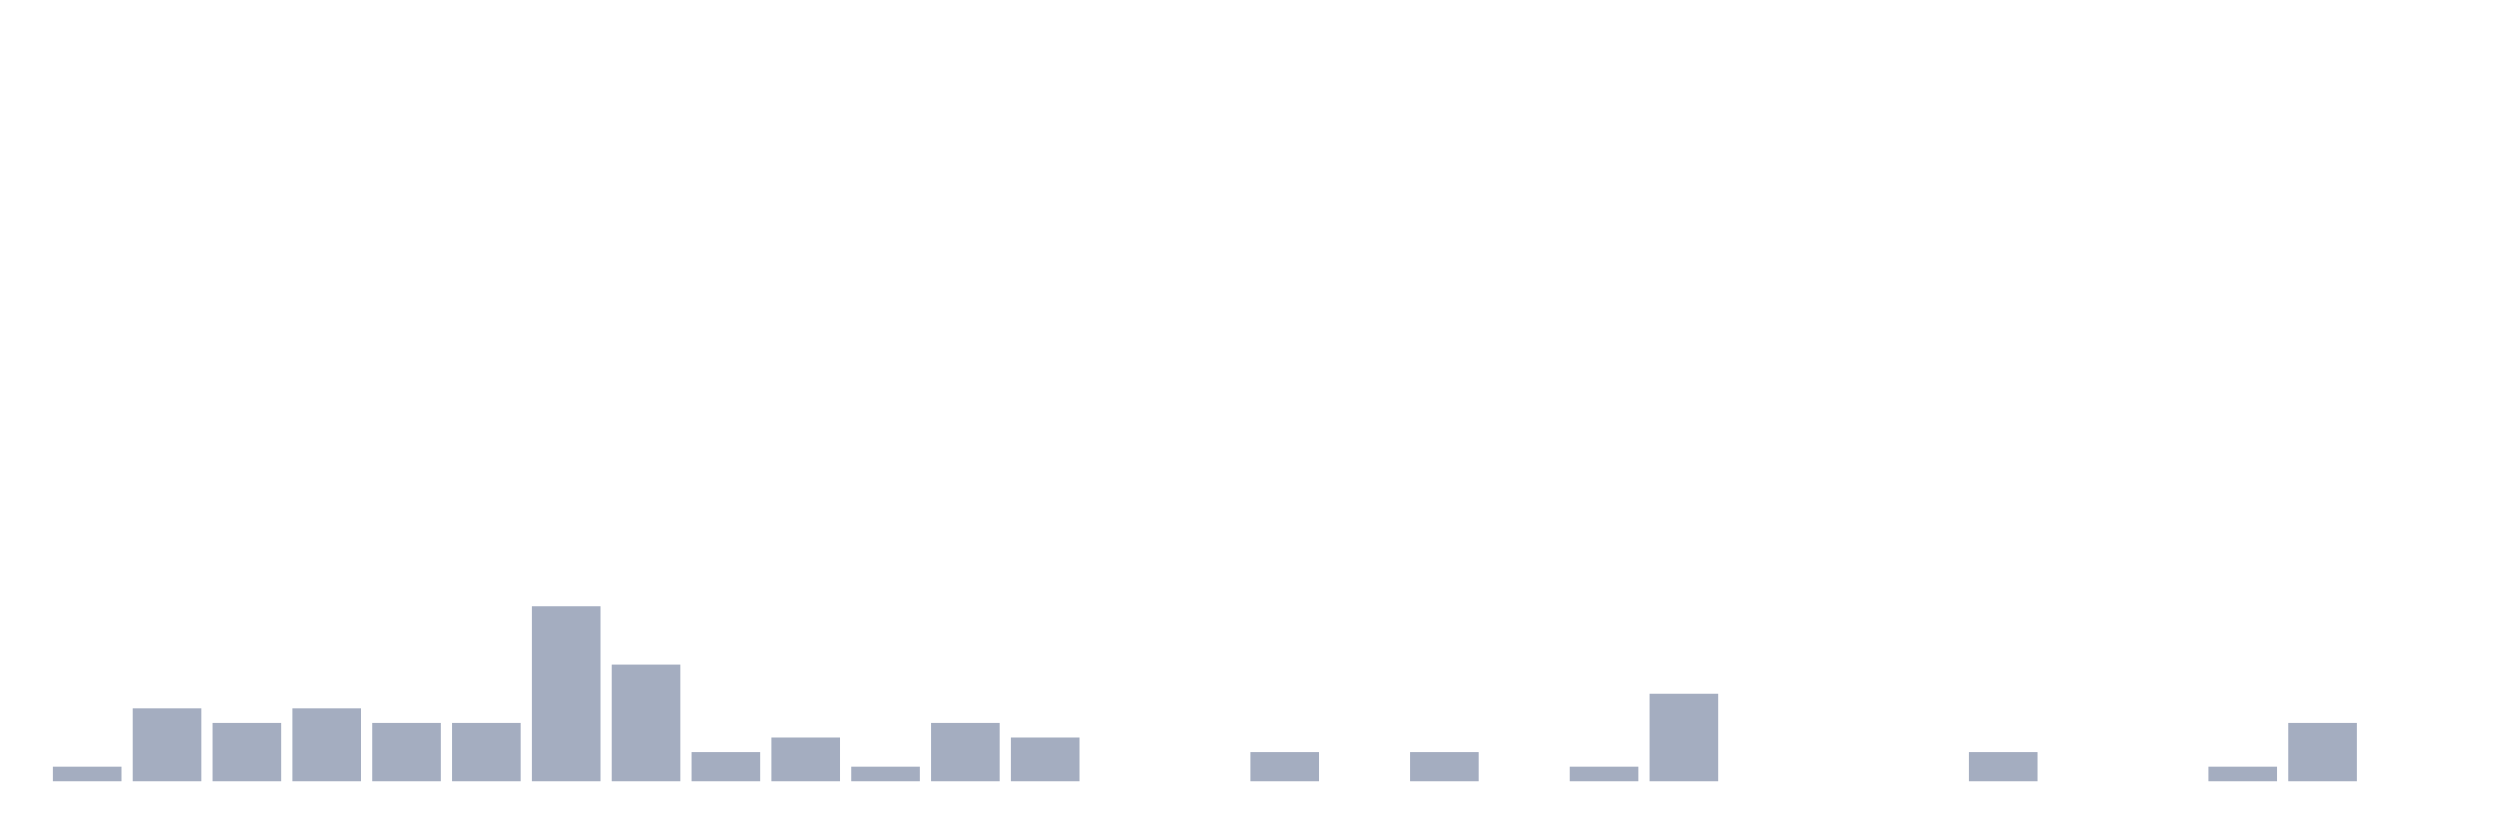
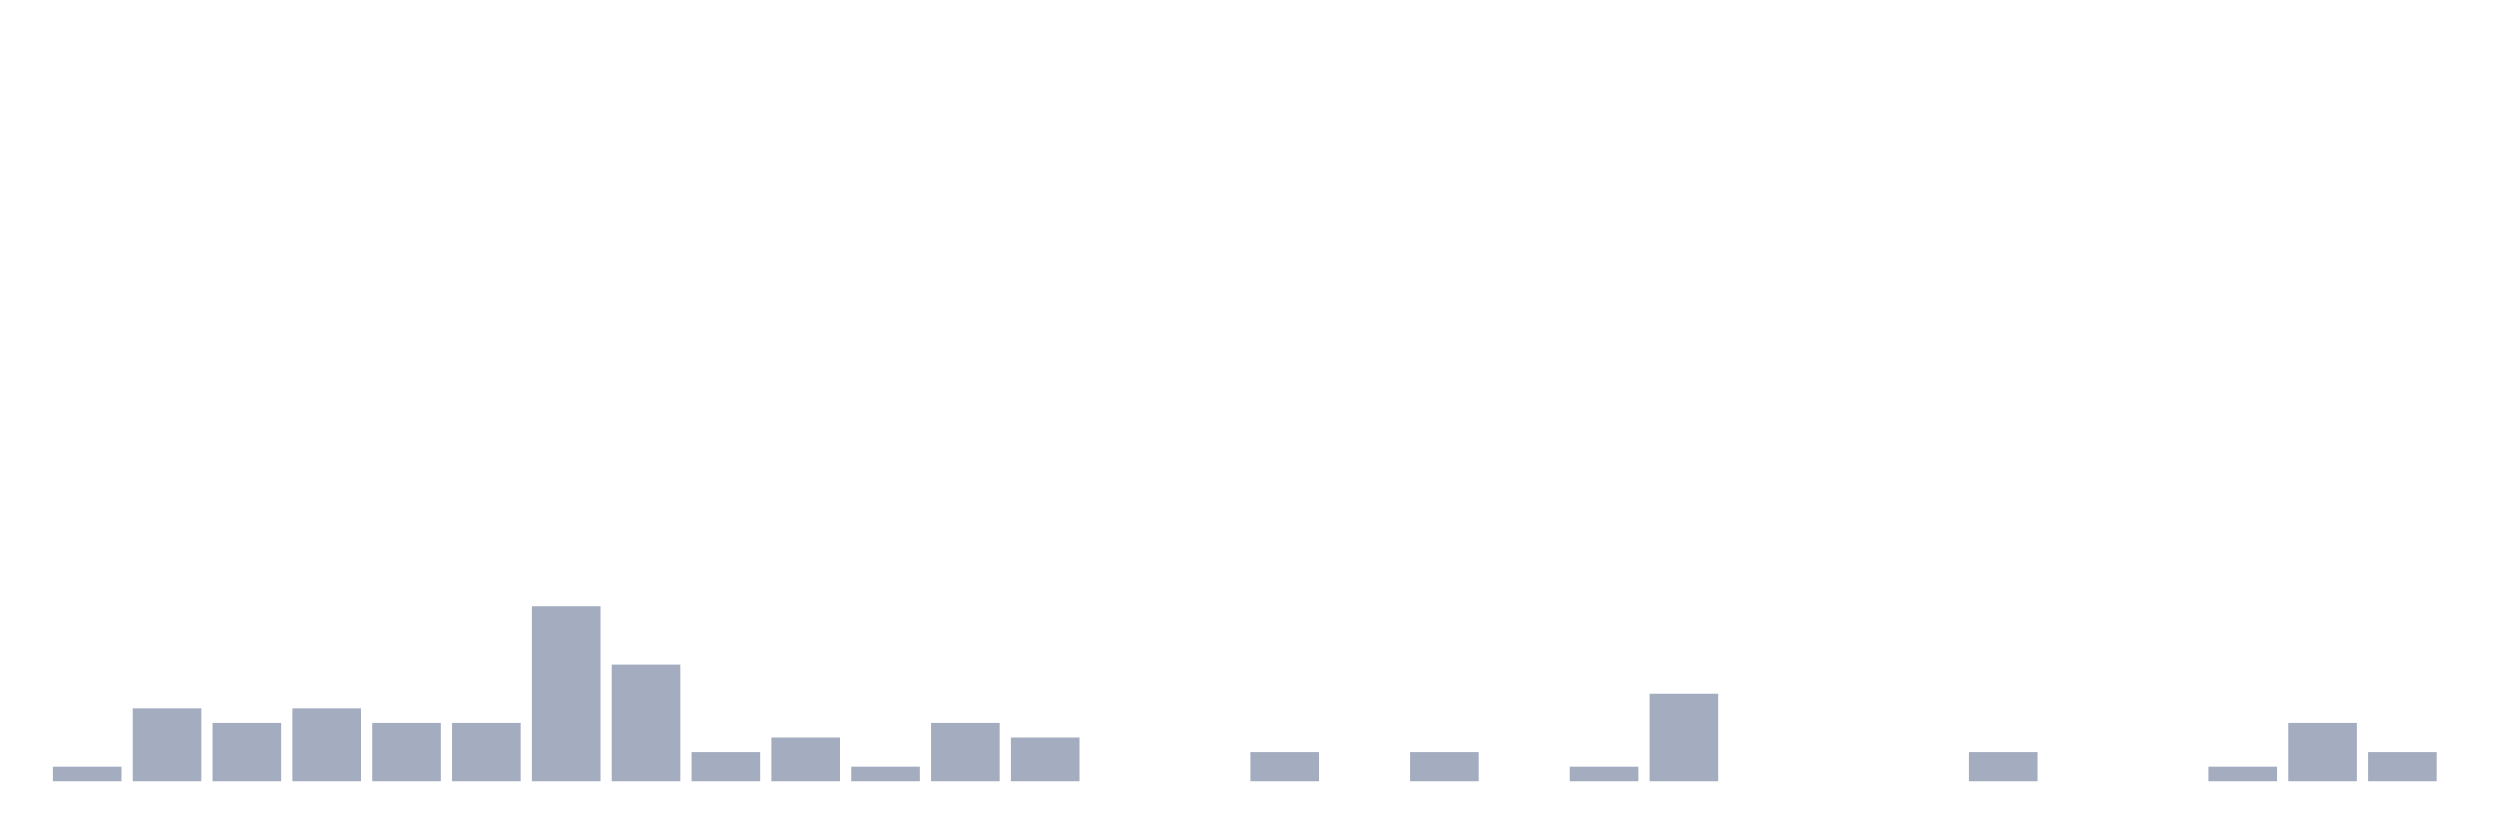
<svg xmlns="http://www.w3.org/2000/svg" viewBox="0 0 480 160">
  <g transform="translate(10,10)">
    <rect class="bar" x="0.153" width="13.175" y="137.2" height="2.8" fill="rgb(164,173,192)" />
    <rect class="bar" x="15.482" width="13.175" y="126" height="14" fill="rgb(164,173,192)" />
    <rect class="bar" x="30.81" width="13.175" y="128.8" height="11.2" fill="rgb(164,173,192)" />
    <rect class="bar" x="46.138" width="13.175" y="126" height="14" fill="rgb(164,173,192)" />
    <rect class="bar" x="61.466" width="13.175" y="128.8" height="11.2" fill="rgb(164,173,192)" />
    <rect class="bar" x="76.794" width="13.175" y="128.8" height="11.2" fill="rgb(164,173,192)" />
    <rect class="bar" x="92.123" width="13.175" y="106.4" height="33.6" fill="rgb(164,173,192)" />
    <rect class="bar" x="107.451" width="13.175" y="117.6" height="22.4" fill="rgb(164,173,192)" />
    <rect class="bar" x="122.779" width="13.175" y="134.4" height="5.6" fill="rgb(164,173,192)" />
    <rect class="bar" x="138.107" width="13.175" y="131.6" height="8.4" fill="rgb(164,173,192)" />
    <rect class="bar" x="153.436" width="13.175" y="137.2" height="2.8" fill="rgb(164,173,192)" />
    <rect class="bar" x="168.764" width="13.175" y="128.8" height="11.2" fill="rgb(164,173,192)" />
    <rect class="bar" x="184.092" width="13.175" y="131.6" height="8.4" fill="rgb(164,173,192)" />
    <rect class="bar" x="199.42" width="13.175" y="140" height="0" fill="rgb(164,173,192)" />
    <rect class="bar" x="214.748" width="13.175" y="140" height="0" fill="rgb(164,173,192)" />
    <rect class="bar" x="230.077" width="13.175" y="134.4" height="5.6" fill="rgb(164,173,192)" />
    <rect class="bar" x="245.405" width="13.175" y="140" height="0" fill="rgb(164,173,192)" />
    <rect class="bar" x="260.733" width="13.175" y="134.4" height="5.6" fill="rgb(164,173,192)" />
    <rect class="bar" x="276.061" width="13.175" y="140" height="0" fill="rgb(164,173,192)" />
    <rect class="bar" x="291.39" width="13.175" y="137.2" height="2.8" fill="rgb(164,173,192)" />
    <rect class="bar" x="306.718" width="13.175" y="123.2" height="16.8" fill="rgb(164,173,192)" />
    <rect class="bar" x="322.046" width="13.175" y="140" height="0" fill="rgb(164,173,192)" />
    <rect class="bar" x="337.374" width="13.175" y="140" height="0" fill="rgb(164,173,192)" />
    <rect class="bar" x="352.702" width="13.175" y="140" height="0" fill="rgb(164,173,192)" />
    <rect class="bar" x="368.031" width="13.175" y="134.4" height="5.6" fill="rgb(164,173,192)" />
    <rect class="bar" x="383.359" width="13.175" y="140" height="0" fill="rgb(164,173,192)" />
    <rect class="bar" x="398.687" width="13.175" y="140" height="0" fill="rgb(164,173,192)" />
    <rect class="bar" x="414.015" width="13.175" y="137.2" height="2.8" fill="rgb(164,173,192)" />
    <rect class="bar" x="429.344" width="13.175" y="128.8" height="11.2" fill="rgb(164,173,192)" />
-     <rect class="bar" x="444.672" width="13.175" y="140" height="0" fill="rgb(164,173,192)" />
+     <rect class="bar" x="444.672" width="13.175" y="134.4" height="5.6" fill="rgb(164,173,192)" />
  </g>
</svg>
